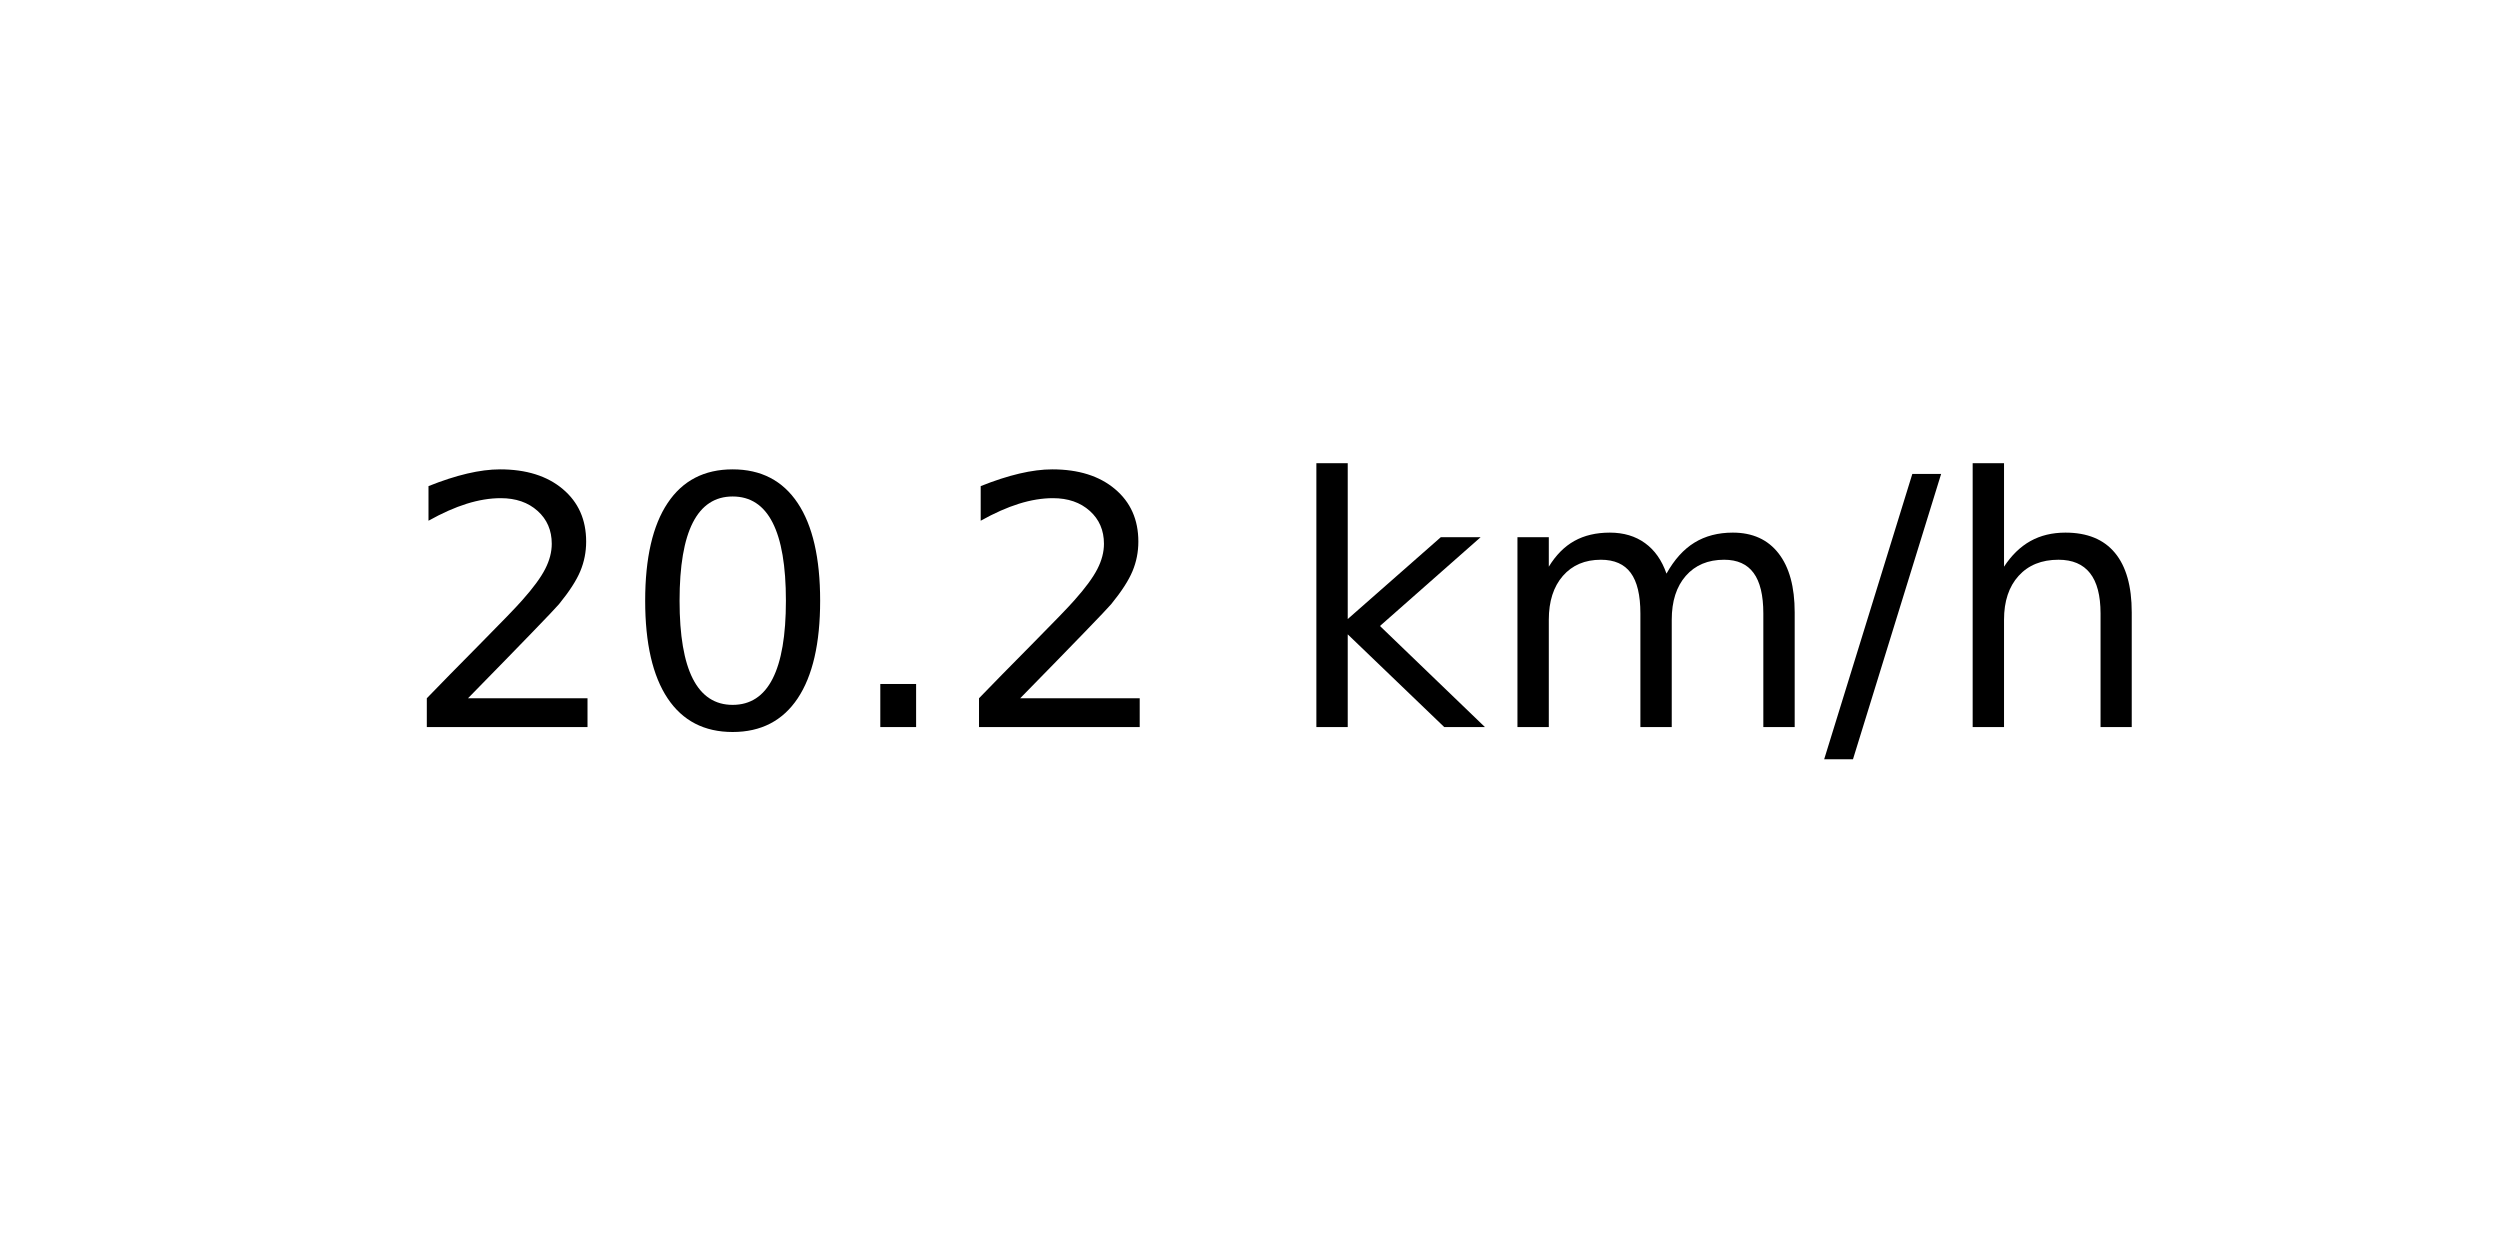
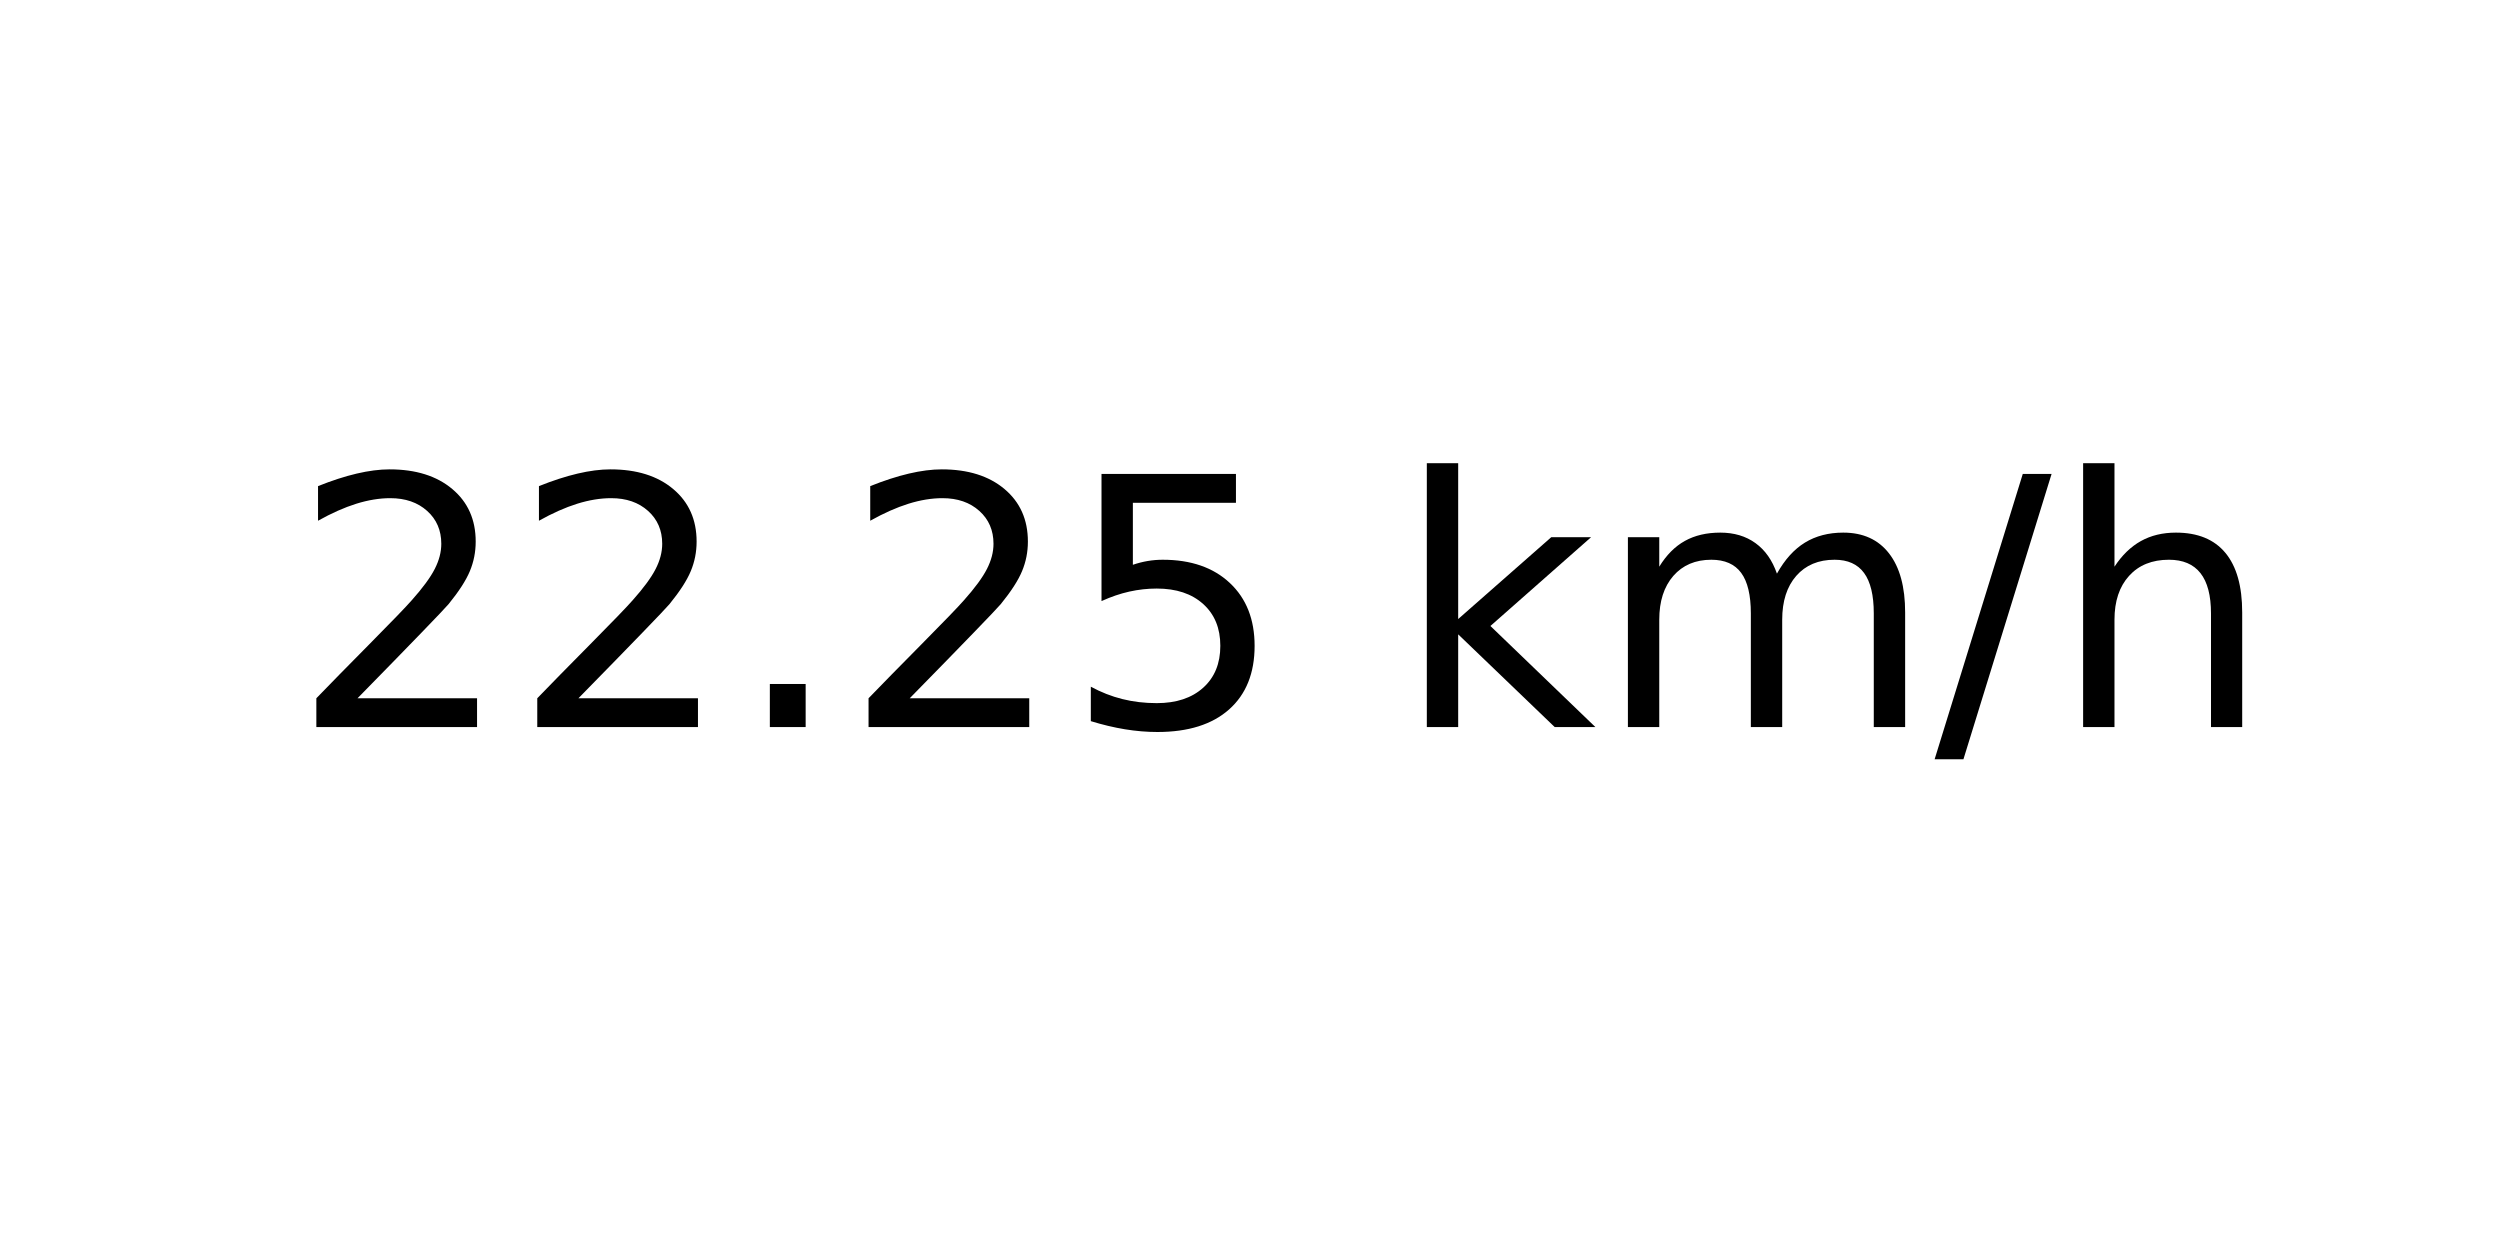
<svg xmlns="http://www.w3.org/2000/svg" xmlns:xlink="http://www.w3.org/1999/xlink" width="72pt" height="36pt" viewBox="0 0 72 36" version="1.1">
  <defs>
    <style type="text/css">*{stroke-linejoin: round; stroke-linecap: butt}</style>
  </defs>
  <g id="figure_1">
    <g id="axes_1">
      <g id="text_1">
-         <g transform="translate(11.55937 20.93937) scale(0.1 -0.1)">
+         <g transform="translate(8.378125 20.93937) scale(0.1 -0.1)">
          <defs>
            <path id="DejaVuSans-32" d="M 1228 531  L 3431 531  L 3431 0  L 469 0  L 469 531  Q 828 903 1448 1529  Q 2069 2156 2228 2338  Q 2531 2678 2651 2914  Q 2772 3150 2772 3378  Q 2772 3750 2511 3984  Q 2250 4219 1831 4219  Q 1534 4219 1204 4116  Q 875 4013 500 3803  L 500 4441  Q 881 4594 1212 4672  Q 1544 4750 1819 4750  Q 2544 4750 2975 4387  Q 3406 4025 3406 3419  Q 3406 3131 3298 2873  Q 3191 2616 2906 2266  Q 2828 2175 2409 1742  Q 1991 1309 1228 531  z " transform="scale(0.015625)" />
-             <path id="DejaVuSans-30" d="M 2034 4250  Q 1547 4250 1301 3770  Q 1056 3291 1056 2328  Q 1056 1369 1301 889  Q 1547 409 2034 409  Q 2525 409 2770 889  Q 3016 1369 3016 2328  Q 3016 3291 2770 3770  Q 2525 4250 2034 4250  z M 2034 4750  Q 2819 4750 3233 4129  Q 3647 3509 3647 2328  Q 3647 1150 3233 529  Q 2819 -91 2034 -91  Q 1250 -91 836 529  Q 422 1150 422 2328  Q 422 3509 836 4129  Q 1250 4750 2034 4750  z " transform="scale(0.015625)" />
            <path id="DejaVuSans-2e" d="M 684 794  L 1344 794  L 1344 0  L 684 0  L 684 794  z " transform="scale(0.015625)" />
+             <path id="DejaVuSans-35" d="M 691 4666  L 3169 4666  L 3169 4134  L 1269 4134  L 1269 2991  Q 1406 3038 1543 3061  Q 1681 3084 1819 3084  Q 2600 3084 3056 2656  Q 3513 2228 3513 1497  Q 3513 744 3044 326  Q 2575 -91 1722 -91  Q 1428 -91 1123 -41  Q 819 9 494 109  L 494 744  Q 775 591 1075 516  Q 1375 441 1709 441  Q 2250 441 2565 725  Q 2881 1009 2881 1497  Q 2881 1984 2565 2268  Q 2250 2553 1709 2553  Q 1456 2553 1204 2497  Q 953 2441 691 2322  L 691 4666  z " transform="scale(0.015625)" />
            <path id="DejaVuSans-20" transform="scale(0.015625)" />
            <path id="DejaVuSans-6b" d="M 581 4863  L 1159 4863  L 1159 1991  L 2875 3500  L 3609 3500  L 1753 1863  L 3688 0  L 2938 0  L 1159 1709  L 1159 0  L 581 0  L 581 4863  z " transform="scale(0.015625)" />
            <path id="DejaVuSans-6d" d="M 3328 2828  Q 3544 3216 3844 3400  Q 4144 3584 4550 3584  Q 5097 3584 5394 3201  Q 5691 2819 5691 2113  L 5691 0  L 5113 0  L 5113 2094  Q 5113 2597 4934 2840  Q 4756 3084 4391 3084  Q 3944 3084 3684 2787  Q 3425 2491 3425 1978  L 3425 0  L 2847 0  L 2847 2094  Q 2847 2600 2669 2842  Q 2491 3084 2119 3084  Q 1678 3084 1418 2786  Q 1159 2488 1159 1978  L 1159 0  L 581 0  L 581 3500  L 1159 3500  L 1159 2956  Q 1356 3278 1631 3431  Q 1906 3584 2284 3584  Q 2666 3584 2933 3390  Q 3200 3197 3328 2828  z " transform="scale(0.015625)" />
            <path id="DejaVuSans-2f" d="M 1625 4666  L 2156 4666  L 531 -594  L 0 -594  L 1625 4666  z " transform="scale(0.015625)" />
            <path id="DejaVuSans-68" d="M 3513 2113  L 3513 0  L 2938 0  L 2938 2094  Q 2938 2591 2744 2837  Q 2550 3084 2163 3084  Q 1697 3084 1428 2787  Q 1159 2491 1159 1978  L 1159 0  L 581 0  L 581 4863  L 1159 4863  L 1159 2956  Q 1366 3272 1645 3428  Q 1925 3584 2291 3584  Q 2894 3584 3203 3211  Q 3513 2838 3513 2113  z " transform="scale(0.015625)" />
          </defs>
          <use xlink:href="#DejaVuSans-32" />
-           <use xlink:href="#DejaVuSans-30" x="63.623" />
+           <use xlink:href="#DejaVuSans-32" x="63.623" />
          <use xlink:href="#DejaVuSans-2e" x="127.246" />
          <use xlink:href="#DejaVuSans-32" x="159.033" />
-           <use xlink:href="#DejaVuSans-20" x="222.656" />
-           <use xlink:href="#DejaVuSans-6b" x="254.443" />
-           <use xlink:href="#DejaVuSans-6d" x="312.354" />
-           <use xlink:href="#DejaVuSans-2f" x="409.766" />
-           <use xlink:href="#DejaVuSans-68" x="443.457" />
+           <use xlink:href="#DejaVuSans-35" x="222.656" />
+           <use xlink:href="#DejaVuSans-20" x="286.279" />
+           <use xlink:href="#DejaVuSans-6b" x="318.066" />
+           <use xlink:href="#DejaVuSans-6d" x="375.977" />
+           <use xlink:href="#DejaVuSans-2f" x="473.389" />
+           <use xlink:href="#DejaVuSans-68" x="507.08" />
        </g>
      </g>
    </g>
  </g>
</svg>
